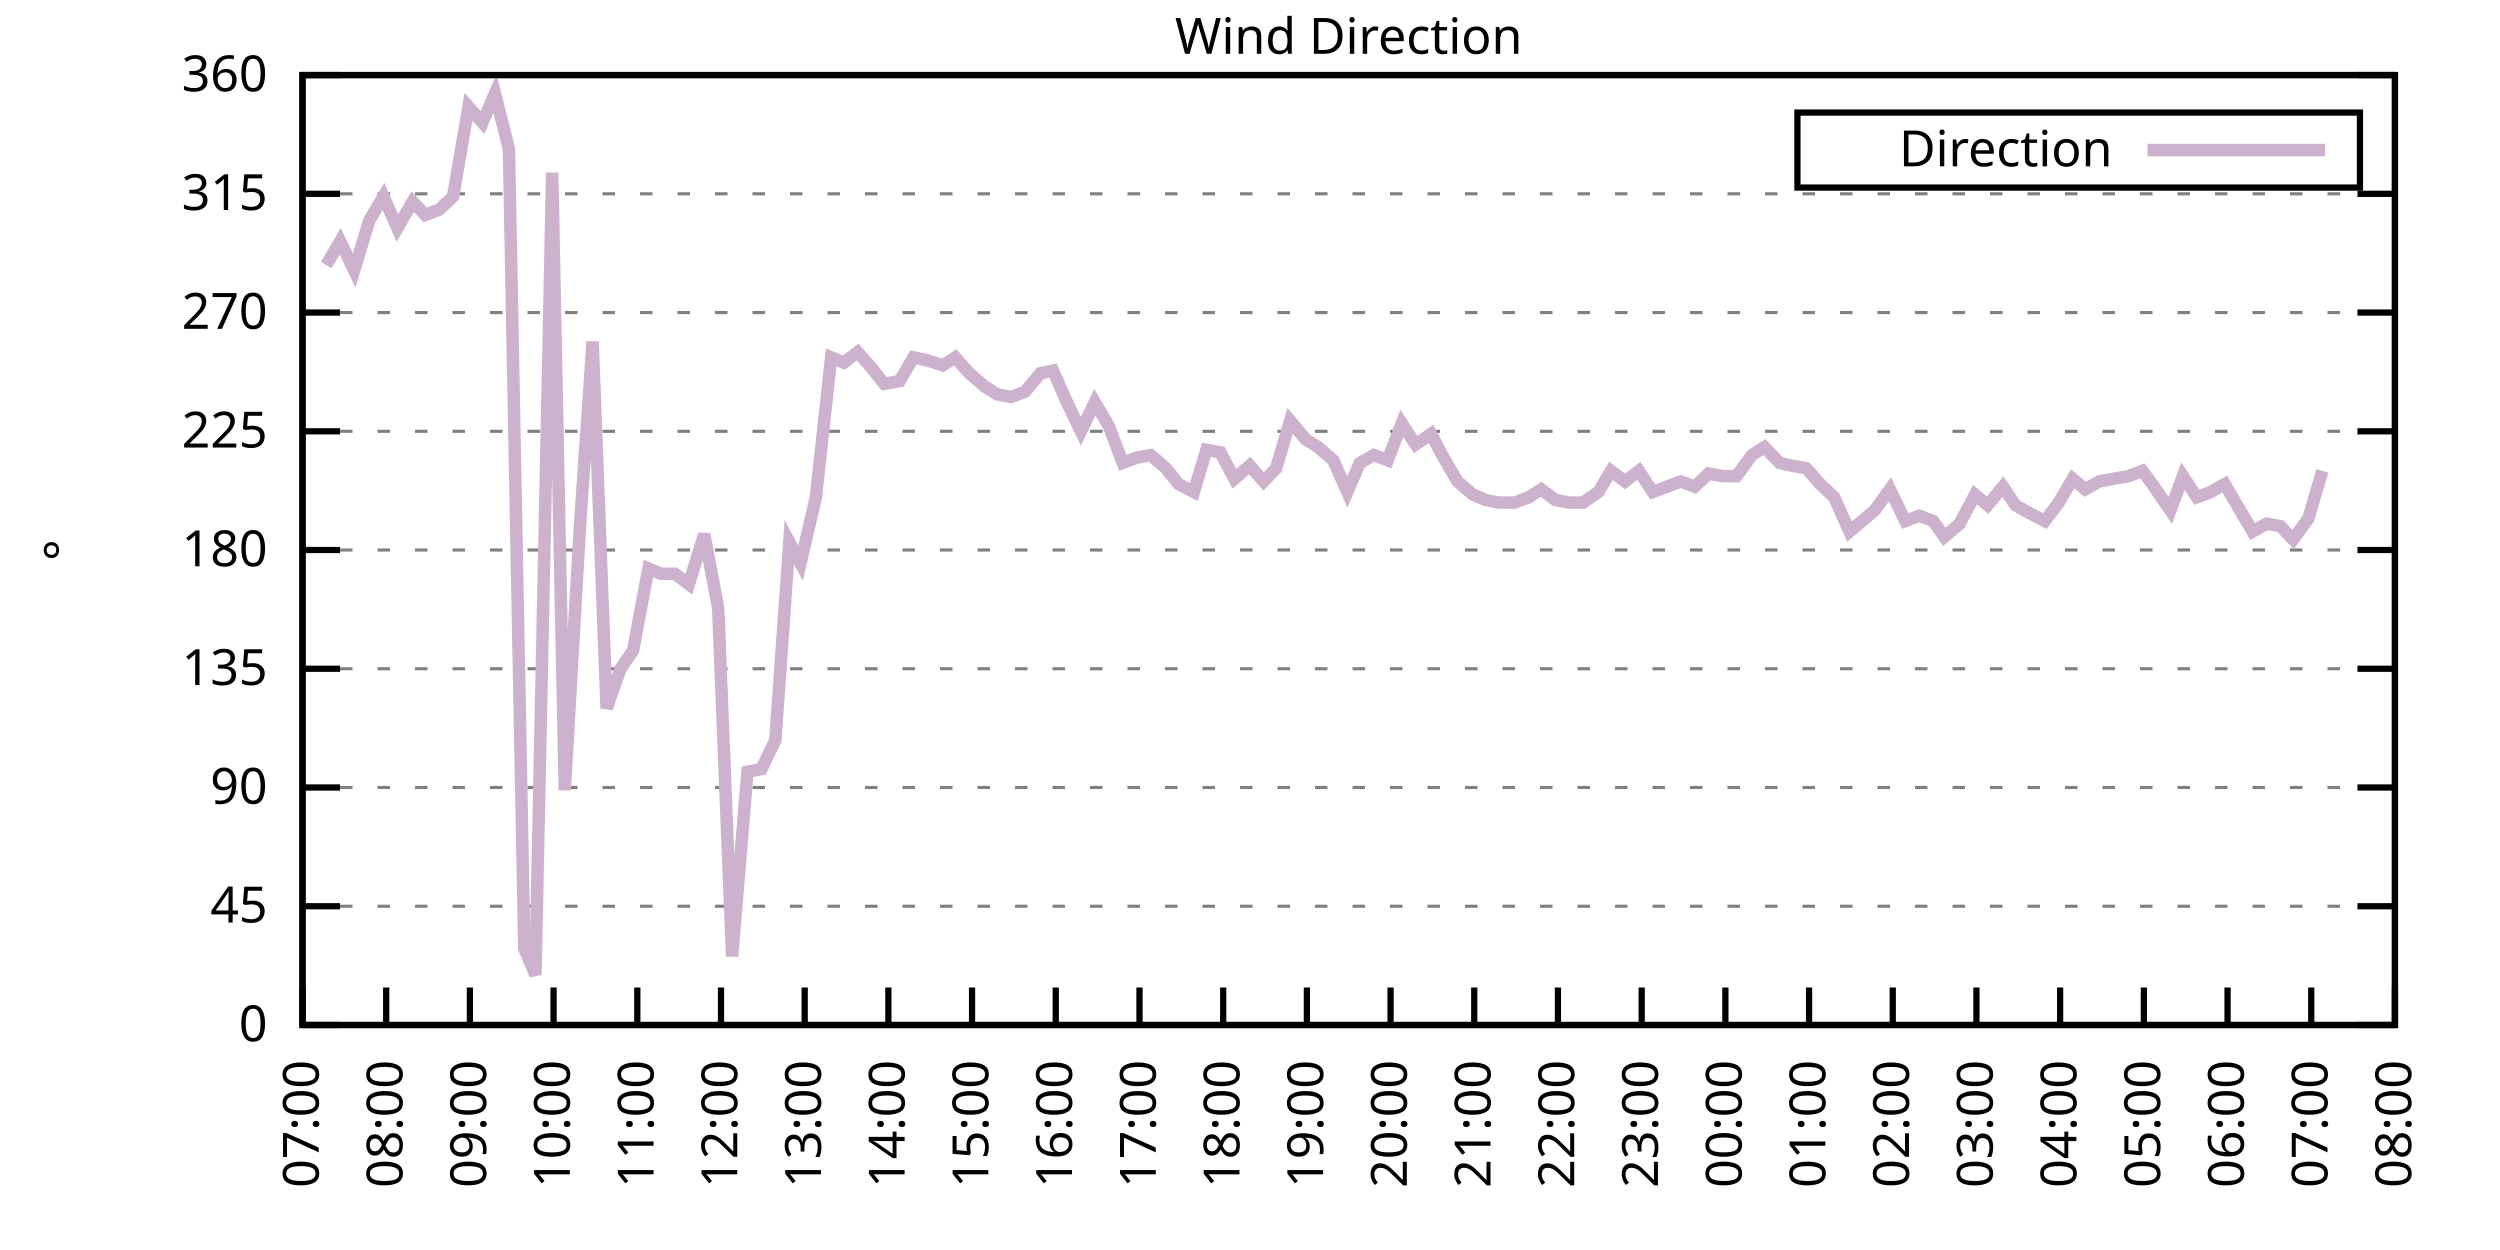
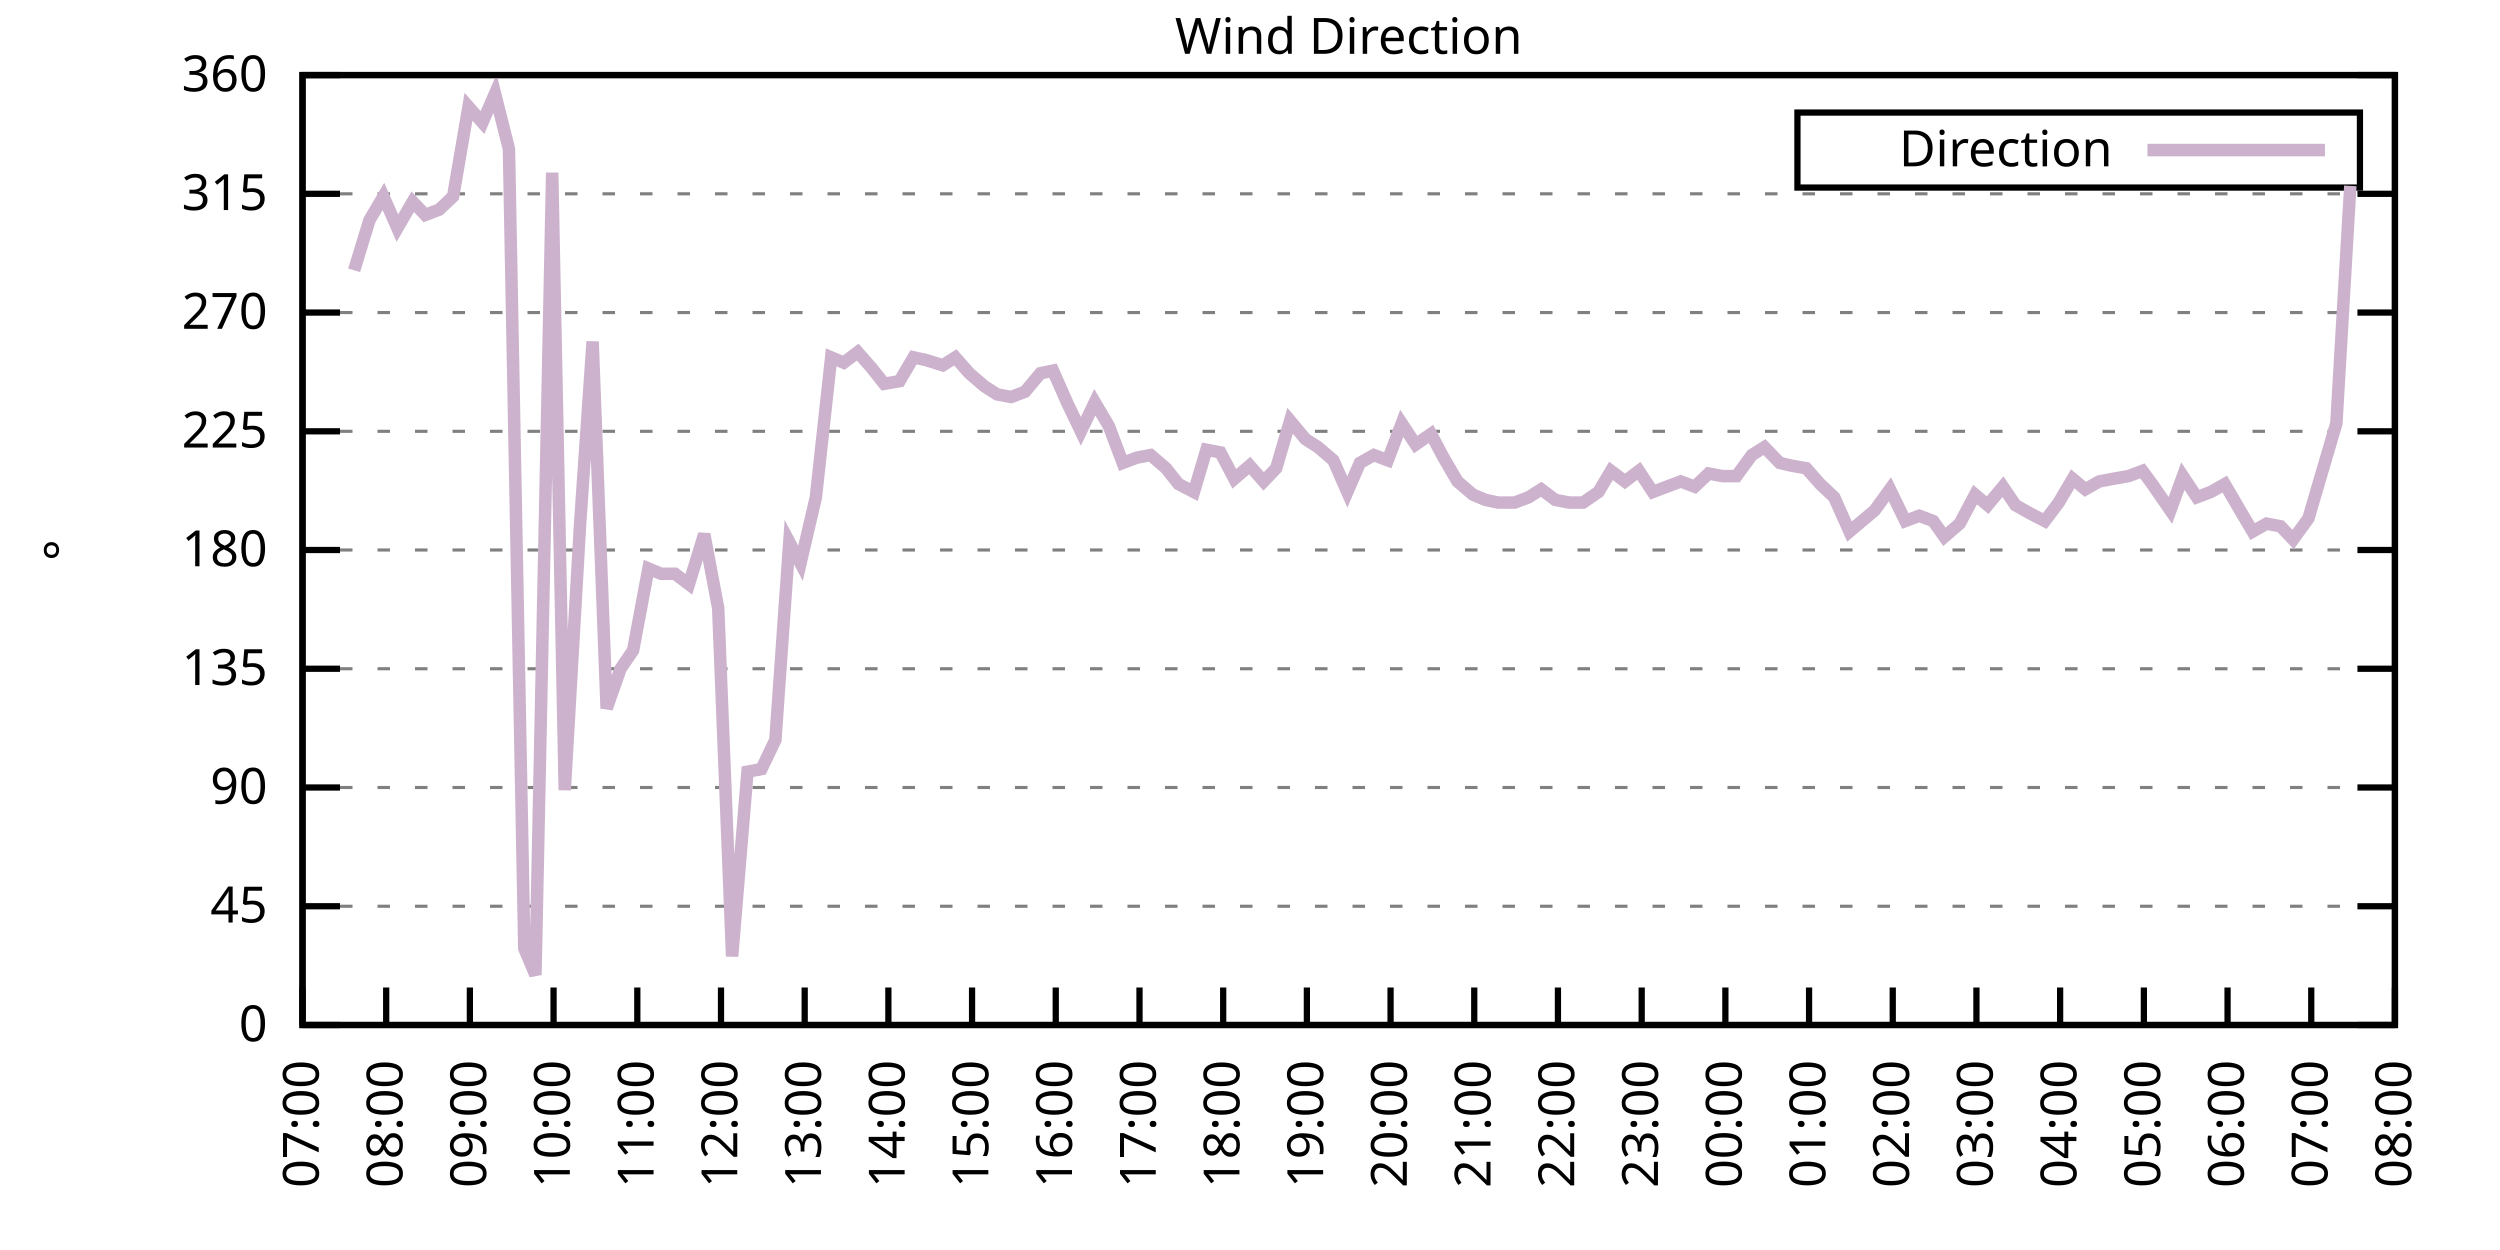
<svg xmlns="http://www.w3.org/2000/svg" xmlns:xlink="http://www.w3.org/1999/xlink" width="400" height="200" viewBox="0 0 400 200">
  <g id="gnuplot_canvas">
    <rect x="0" y="0" width="400" height="200" fill="none" />
    <defs>
      <circle id="gpDot" r="0.5" stroke-width="0.5" stroke="currentColor" />
      <path id="gpPt0" stroke-width="0.333" stroke="currentColor" d="M-1,0 h2 M0,-1 v2" />
      <path id="gpPt1" stroke-width="0.333" stroke="currentColor" d="M-1,-1 L1,1 M1,-1 L-1,1" />
      <path id="gpPt2" stroke-width="0.333" stroke="currentColor" d="M-1,0 L1,0 M0,-1 L0,1 M-1,-1 L1,1 M-1,1 L1,-1" />
      <rect id="gpPt3" stroke-width="0.333" stroke="currentColor" x="-1" y="-1" width="2" height="2" />
      <rect id="gpPt4" stroke-width="0.333" stroke="currentColor" fill="currentColor" x="-1" y="-1" width="2" height="2" />
      <circle id="gpPt5" stroke-width="0.333" stroke="currentColor" cx="0" cy="0" r="1" />
      <use xlink:href="#gpPt5" id="gpPt6" fill="currentColor" stroke="none" />
      <path id="gpPt7" stroke-width="0.333" stroke="currentColor" d="M0,-1.33 L-1.33,0.67 L1.33,0.67 z" />
      <use xlink:href="#gpPt7" id="gpPt8" fill="currentColor" stroke="none" />
      <use xlink:href="#gpPt7" id="gpPt9" stroke="currentColor" transform="rotate(180)" />
      <use xlink:href="#gpPt9" id="gpPt10" fill="currentColor" stroke="none" />
      <use xlink:href="#gpPt3" id="gpPt11" stroke="currentColor" transform="rotate(45)" />
      <use xlink:href="#gpPt11" id="gpPt12" fill="currentColor" stroke="none" />
      <path id="gpPt13" stroke-width="0.333" stroke="currentColor" d="M0,1.330 L1.265,0.411 L0.782,-1.067 L-0.782,-1.076 L-1.265,0.411 z" />
      <use xlink:href="#gpPt13" id="gpPt14" fill="currentColor" stroke="none" />
      <filter id="textbox" filterUnits="objectBoundingBox" x="0" y="0" height="1" width="1">
        <feFlood flood-color="white" flood-opacity="1" result="bgnd" />
        <feComposite in="SourceGraphic" in2="bgnd" operator="atop" />
      </filter>
      <filter id="greybox" filterUnits="objectBoundingBox" x="0" y="0" height="1" width="1">
        <feFlood flood-color="lightgrey" flood-opacity="1" result="grey" />
        <feComposite in="SourceGraphic" in2="grey" operator="atop" />
      </filter>
    </defs>
    <g fill="none" color="white" stroke="currentColor" stroke-width="1.00" stroke-linecap="butt" stroke-linejoin="miter">
</g>
    <g fill="none" color="black" stroke="currentColor" stroke-width="1.00" stroke-linecap="butt" stroke-linejoin="miter">
      <g stroke="none" shape-rendering="crispEdges">
        <polygon fill="rgb(255, 255, 255)" points="48.40,164.00 383.18,164.00 383.18,12.02 48.40,12.02 " />
      </g>
    </g>
    <g fill="none" color="black" stroke="currentColor" stroke-width="1.00" stroke-linecap="butt" stroke-linejoin="miter">
</g>
    <g fill="none" color="black" stroke="black" stroke-width="0.50" stroke-linecap="butt" stroke-linejoin="miter">
</g>
    <g fill="none" color="gray" stroke="currentColor" stroke-width="0.50" stroke-linecap="butt" stroke-linejoin="miter">
      <path stroke="gray" stroke-dasharray="2,4" class="gridline" d="M48.40,164.00 L383.19,164.00  " />
    </g>
    <g fill="none" color="gray" stroke="gray" stroke-width="1.00" stroke-linecap="butt" stroke-linejoin="miter">
</g>
    <g fill="none" color="black" stroke="currentColor" stroke-width="1.00" stroke-linecap="butt" stroke-linejoin="miter">
      <path stroke="black" d="M48.40,164.00 L54.40,164.00 M383.19,164.00 L377.19,164.00  " />
      <g transform="translate(42.80,166.60)" stroke="none" fill="black" font-family="Sans" font-size="8.00" text-anchor="end">
        <text>
          <tspan font-family="Sans"> 0</tspan>
        </text>
      </g>
    </g>
    <g fill="none" color="black" stroke="currentColor" stroke-width="1.00" stroke-linecap="butt" stroke-linejoin="miter">
</g>
    <g fill="none" color="black" stroke="black" stroke-width="0.50" stroke-linecap="butt" stroke-linejoin="miter">
</g>
    <g fill="none" color="gray" stroke="currentColor" stroke-width="0.50" stroke-linecap="butt" stroke-linejoin="miter">
      <path stroke="gray" stroke-dasharray="2,4" class="gridline" d="M48.40,145.00 L383.19,145.00  " />
    </g>
    <g fill="none" color="gray" stroke="gray" stroke-width="1.00" stroke-linecap="butt" stroke-linejoin="miter">
</g>
    <g fill="none" color="black" stroke="currentColor" stroke-width="1.00" stroke-linecap="butt" stroke-linejoin="miter">
      <path stroke="black" d="M48.40,145.00 L54.40,145.00 M383.19,145.00 L377.19,145.00  " />
      <g transform="translate(42.80,147.60)" stroke="none" fill="black" font-family="Sans" font-size="8.00" text-anchor="end">
        <text>
          <tspan font-family="Sans"> 45</tspan>
        </text>
      </g>
    </g>
    <g fill="none" color="black" stroke="currentColor" stroke-width="1.00" stroke-linecap="butt" stroke-linejoin="miter">
</g>
    <g fill="none" color="black" stroke="black" stroke-width="0.50" stroke-linecap="butt" stroke-linejoin="miter">
</g>
    <g fill="none" color="gray" stroke="currentColor" stroke-width="0.50" stroke-linecap="butt" stroke-linejoin="miter">
      <path stroke="gray" stroke-dasharray="2,4" class="gridline" d="M48.40,126.00 L383.19,126.00  " />
    </g>
    <g fill="none" color="gray" stroke="gray" stroke-width="1.00" stroke-linecap="butt" stroke-linejoin="miter">
</g>
    <g fill="none" color="black" stroke="currentColor" stroke-width="1.00" stroke-linecap="butt" stroke-linejoin="miter">
      <path stroke="black" d="M48.40,126.00 L54.40,126.00 M383.19,126.00 L377.19,126.00  " />
      <g transform="translate(42.80,128.60)" stroke="none" fill="black" font-family="Sans" font-size="8.00" text-anchor="end">
        <text>
          <tspan font-family="Sans"> 90</tspan>
        </text>
      </g>
    </g>
    <g fill="none" color="black" stroke="currentColor" stroke-width="1.00" stroke-linecap="butt" stroke-linejoin="miter">
</g>
    <g fill="none" color="black" stroke="black" stroke-width="0.50" stroke-linecap="butt" stroke-linejoin="miter">
</g>
    <g fill="none" color="gray" stroke="currentColor" stroke-width="0.50" stroke-linecap="butt" stroke-linejoin="miter">
      <path stroke="gray" stroke-dasharray="2,4" class="gridline" d="M48.40,107.00 L383.19,107.00  " />
    </g>
    <g fill="none" color="gray" stroke="gray" stroke-width="1.00" stroke-linecap="butt" stroke-linejoin="miter">
</g>
    <g fill="none" color="black" stroke="currentColor" stroke-width="1.00" stroke-linecap="butt" stroke-linejoin="miter">
      <path stroke="black" d="M48.40,107.00 L54.40,107.00 M383.19,107.00 L377.19,107.00  " />
      <g transform="translate(42.80,109.60)" stroke="none" fill="black" font-family="Sans" font-size="8.00" text-anchor="end">
        <text>
          <tspan font-family="Sans"> 135</tspan>
        </text>
      </g>
    </g>
    <g fill="none" color="black" stroke="currentColor" stroke-width="1.00" stroke-linecap="butt" stroke-linejoin="miter">
</g>
    <g fill="none" color="black" stroke="black" stroke-width="0.50" stroke-linecap="butt" stroke-linejoin="miter">
</g>
    <g fill="none" color="gray" stroke="currentColor" stroke-width="0.50" stroke-linecap="butt" stroke-linejoin="miter">
      <path stroke="gray" stroke-dasharray="2,4" class="gridline" d="M48.40,88.00 L383.19,88.00  " />
    </g>
    <g fill="none" color="gray" stroke="gray" stroke-width="1.00" stroke-linecap="butt" stroke-linejoin="miter">
</g>
    <g fill="none" color="black" stroke="currentColor" stroke-width="1.00" stroke-linecap="butt" stroke-linejoin="miter">
      <path stroke="black" d="M48.40,88.00 L54.40,88.00 M383.19,88.00 L377.19,88.00  " />
      <g transform="translate(42.80,90.60)" stroke="none" fill="black" font-family="Sans" font-size="8.00" text-anchor="end">
        <text>
          <tspan font-family="Sans"> 180</tspan>
        </text>
      </g>
    </g>
    <g fill="none" color="black" stroke="currentColor" stroke-width="1.00" stroke-linecap="butt" stroke-linejoin="miter">
</g>
    <g fill="none" color="black" stroke="black" stroke-width="0.50" stroke-linecap="butt" stroke-linejoin="miter">
</g>
    <g fill="none" color="gray" stroke="currentColor" stroke-width="0.50" stroke-linecap="butt" stroke-linejoin="miter">
      <path stroke="gray" stroke-dasharray="2,4" class="gridline" d="M48.40,69.01 L383.19,69.01  " />
    </g>
    <g fill="none" color="gray" stroke="gray" stroke-width="1.00" stroke-linecap="butt" stroke-linejoin="miter">
</g>
    <g fill="none" color="black" stroke="currentColor" stroke-width="1.00" stroke-linecap="butt" stroke-linejoin="miter">
      <path stroke="black" d="M48.40,69.01 L54.40,69.01 M383.19,69.01 L377.19,69.01  " />
      <g transform="translate(42.80,71.61)" stroke="none" fill="black" font-family="Sans" font-size="8.00" text-anchor="end">
        <text>
          <tspan font-family="Sans"> 225</tspan>
        </text>
      </g>
    </g>
    <g fill="none" color="black" stroke="currentColor" stroke-width="1.00" stroke-linecap="butt" stroke-linejoin="miter">
</g>
    <g fill="none" color="black" stroke="black" stroke-width="0.50" stroke-linecap="butt" stroke-linejoin="miter">
</g>
    <g fill="none" color="gray" stroke="currentColor" stroke-width="0.50" stroke-linecap="butt" stroke-linejoin="miter">
      <path stroke="gray" stroke-dasharray="2,4" class="gridline" d="M48.40,50.01 L383.19,50.01  " />
    </g>
    <g fill="none" color="gray" stroke="gray" stroke-width="1.00" stroke-linecap="butt" stroke-linejoin="miter">
</g>
    <g fill="none" color="black" stroke="currentColor" stroke-width="1.00" stroke-linecap="butt" stroke-linejoin="miter">
      <path stroke="black" d="M48.40,50.01 L54.40,50.01 M383.19,50.01 L377.19,50.01  " />
      <g transform="translate(42.80,52.61)" stroke="none" fill="black" font-family="Sans" font-size="8.00" text-anchor="end">
        <text>
          <tspan font-family="Sans"> 270</tspan>
        </text>
      </g>
    </g>
    <g fill="none" color="black" stroke="currentColor" stroke-width="1.00" stroke-linecap="butt" stroke-linejoin="miter">
</g>
    <g fill="none" color="black" stroke="black" stroke-width="0.50" stroke-linecap="butt" stroke-linejoin="miter">
</g>
    <g fill="none" color="gray" stroke="currentColor" stroke-width="0.50" stroke-linecap="butt" stroke-linejoin="miter">
      <path stroke="gray" stroke-dasharray="2,4" class="gridline" d="M48.40,31.01 L383.19,31.01  " />
    </g>
    <g fill="none" color="gray" stroke="gray" stroke-width="1.00" stroke-linecap="butt" stroke-linejoin="miter">
</g>
    <g fill="none" color="black" stroke="currentColor" stroke-width="1.00" stroke-linecap="butt" stroke-linejoin="miter">
      <path stroke="black" d="M48.40,31.01 L54.40,31.01 M383.19,31.01 L377.19,31.01  " />
      <g transform="translate(42.80,33.61)" stroke="none" fill="black" font-family="Sans" font-size="8.00" text-anchor="end">
        <text>
          <tspan font-family="Sans"> 315</tspan>
        </text>
      </g>
    </g>
    <g fill="none" color="black" stroke="currentColor" stroke-width="1.00" stroke-linecap="butt" stroke-linejoin="miter">
</g>
    <g fill="none" color="black" stroke="black" stroke-width="0.50" stroke-linecap="butt" stroke-linejoin="miter">
</g>
    <g fill="none" color="gray" stroke="currentColor" stroke-width="0.50" stroke-linecap="butt" stroke-linejoin="miter">
      <path stroke="gray" stroke-dasharray="2,4" class="gridline" d="M48.40,12.01 L383.19,12.01  " />
    </g>
    <g fill="none" color="gray" stroke="gray" stroke-width="1.00" stroke-linecap="butt" stroke-linejoin="miter">
</g>
    <g fill="none" color="black" stroke="currentColor" stroke-width="1.00" stroke-linecap="butt" stroke-linejoin="miter">
      <path stroke="black" d="M48.40,12.01 L54.40,12.01 M383.19,12.01 L377.19,12.01  " />
      <g transform="translate(42.80,14.61)" stroke="none" fill="black" font-family="Sans" font-size="8.00" text-anchor="end">
        <text>
          <tspan font-family="Sans"> 360</tspan>
        </text>
      </g>
    </g>
    <g fill="none" color="black" stroke="currentColor" stroke-width="1.00" stroke-linecap="butt" stroke-linejoin="miter">
      <path stroke="black" d="M48.40,164.00 L48.40,158.00  " />
      <g transform="translate(51.00,169.60) rotate(270.00)" stroke="none" fill="black" font-family="Sans" font-size="8.00" text-anchor="end">
        <text>
          <tspan font-family="Sans">07:00</tspan>
        </text>
      </g>
    </g>
    <g fill="none" color="black" stroke="currentColor" stroke-width="1.00" stroke-linecap="butt" stroke-linejoin="miter">
      <path stroke="black" d="M61.79,164.00 L61.79,158.00  " />
      <g transform="translate(64.39,169.60) rotate(270.00)" stroke="none" fill="black" font-family="Sans" font-size="8.00" text-anchor="end">
        <text>
          <tspan font-family="Sans">08:00</tspan>
        </text>
      </g>
    </g>
    <g fill="none" color="black" stroke="currentColor" stroke-width="1.00" stroke-linecap="butt" stroke-linejoin="miter">
      <path stroke="black" d="M75.18,164.00 L75.18,158.00  " />
      <g transform="translate(77.78,169.60) rotate(270.00)" stroke="none" fill="black" font-family="Sans" font-size="8.00" text-anchor="end">
        <text>
          <tspan font-family="Sans">09:00</tspan>
        </text>
      </g>
    </g>
    <g fill="none" color="black" stroke="currentColor" stroke-width="1.00" stroke-linecap="butt" stroke-linejoin="miter">
      <path stroke="black" d="M88.57,164.00 L88.57,158.00  " />
      <g transform="translate(91.17,169.60) rotate(270.00)" stroke="none" fill="black" font-family="Sans" font-size="8.00" text-anchor="end">
        <text>
          <tspan font-family="Sans">10:00</tspan>
        </text>
      </g>
    </g>
    <g fill="none" color="black" stroke="currentColor" stroke-width="1.00" stroke-linecap="butt" stroke-linejoin="miter">
      <path stroke="black" d="M101.97,164.00 L101.97,158.00  " />
      <g transform="translate(104.57,169.60) rotate(270.00)" stroke="none" fill="black" font-family="Sans" font-size="8.00" text-anchor="end">
        <text>
          <tspan font-family="Sans">11:00</tspan>
        </text>
      </g>
    </g>
    <g fill="none" color="black" stroke="currentColor" stroke-width="1.00" stroke-linecap="butt" stroke-linejoin="miter">
      <path stroke="black" d="M115.36,164.00 L115.36,158.00  " />
      <g transform="translate(117.96,169.60) rotate(270.00)" stroke="none" fill="black" font-family="Sans" font-size="8.00" text-anchor="end">
        <text>
          <tspan font-family="Sans">12:00</tspan>
        </text>
      </g>
    </g>
    <g fill="none" color="black" stroke="currentColor" stroke-width="1.00" stroke-linecap="butt" stroke-linejoin="miter">
      <path stroke="black" d="M128.75,164.00 L128.75,158.00  " />
      <g transform="translate(131.35,169.60) rotate(270.00)" stroke="none" fill="black" font-family="Sans" font-size="8.00" text-anchor="end">
        <text>
          <tspan font-family="Sans">13:00</tspan>
        </text>
      </g>
    </g>
    <g fill="none" color="black" stroke="currentColor" stroke-width="1.00" stroke-linecap="butt" stroke-linejoin="miter">
      <path stroke="black" d="M142.14,164.00 L142.14,158.00  " />
      <g transform="translate(144.74,169.60) rotate(270.00)" stroke="none" fill="black" font-family="Sans" font-size="8.00" text-anchor="end">
        <text>
          <tspan font-family="Sans">14:00</tspan>
        </text>
      </g>
    </g>
    <g fill="none" color="black" stroke="currentColor" stroke-width="1.00" stroke-linecap="butt" stroke-linejoin="miter">
      <path stroke="black" d="M155.53,164.00 L155.53,158.00  " />
      <g transform="translate(158.13,169.60) rotate(270.00)" stroke="none" fill="black" font-family="Sans" font-size="8.00" text-anchor="end">
        <text>
          <tspan font-family="Sans">15:00</tspan>
        </text>
      </g>
    </g>
    <g fill="none" color="black" stroke="currentColor" stroke-width="1.00" stroke-linecap="butt" stroke-linejoin="miter">
      <path stroke="black" d="M168.92,164.00 L168.92,158.00  " />
      <g transform="translate(171.52,169.60) rotate(270.00)" stroke="none" fill="black" font-family="Sans" font-size="8.00" text-anchor="end">
        <text>
          <tspan font-family="Sans">16:00</tspan>
        </text>
      </g>
    </g>
    <g fill="none" color="black" stroke="currentColor" stroke-width="1.00" stroke-linecap="butt" stroke-linejoin="miter">
      <path stroke="black" d="M182.32,164.00 L182.32,158.00  " />
      <g transform="translate(184.92,169.60) rotate(270.00)" stroke="none" fill="black" font-family="Sans" font-size="8.00" text-anchor="end">
        <text>
          <tspan font-family="Sans">17:00</tspan>
        </text>
      </g>
    </g>
    <g fill="none" color="black" stroke="currentColor" stroke-width="1.00" stroke-linecap="butt" stroke-linejoin="miter">
      <path stroke="black" d="M195.71,164.00 L195.71,158.00  " />
      <g transform="translate(198.31,169.60) rotate(270.00)" stroke="none" fill="black" font-family="Sans" font-size="8.00" text-anchor="end">
        <text>
          <tspan font-family="Sans">18:00</tspan>
        </text>
      </g>
    </g>
    <g fill="none" color="black" stroke="currentColor" stroke-width="1.00" stroke-linecap="butt" stroke-linejoin="miter">
      <path stroke="black" d="M209.10,164.00 L209.10,158.00  " />
      <g transform="translate(211.70,169.60) rotate(270.00)" stroke="none" fill="black" font-family="Sans" font-size="8.00" text-anchor="end">
        <text>
          <tspan font-family="Sans">19:00</tspan>
        </text>
      </g>
    </g>
    <g fill="none" color="black" stroke="currentColor" stroke-width="1.00" stroke-linecap="butt" stroke-linejoin="miter">
      <path stroke="black" d="M222.49,164.00 L222.49,158.00  " />
      <g transform="translate(225.09,169.60) rotate(270.00)" stroke="none" fill="black" font-family="Sans" font-size="8.00" text-anchor="end">
        <text>
          <tspan font-family="Sans">20:00</tspan>
        </text>
      </g>
    </g>
    <g fill="none" color="black" stroke="currentColor" stroke-width="1.00" stroke-linecap="butt" stroke-linejoin="miter">
      <path stroke="black" d="M235.88,164.00 L235.88,158.00  " />
      <g transform="translate(238.48,169.60) rotate(270.00)" stroke="none" fill="black" font-family="Sans" font-size="8.00" text-anchor="end">
        <text>
          <tspan font-family="Sans">21:00</tspan>
        </text>
      </g>
    </g>
    <g fill="none" color="black" stroke="currentColor" stroke-width="1.00" stroke-linecap="butt" stroke-linejoin="miter">
      <path stroke="black" d="M249.27,164.00 L249.27,158.00  " />
      <g transform="translate(251.87,169.60) rotate(270.00)" stroke="none" fill="black" font-family="Sans" font-size="8.00" text-anchor="end">
        <text>
          <tspan font-family="Sans">22:00</tspan>
        </text>
      </g>
    </g>
    <g fill="none" color="black" stroke="currentColor" stroke-width="1.00" stroke-linecap="butt" stroke-linejoin="miter">
      <path stroke="black" d="M262.67,164.00 L262.67,158.00  " />
      <g transform="translate(265.27,169.60) rotate(270.00)" stroke="none" fill="black" font-family="Sans" font-size="8.00" text-anchor="end">
        <text>
          <tspan font-family="Sans">23:00</tspan>
        </text>
      </g>
    </g>
    <g fill="none" color="black" stroke="currentColor" stroke-width="1.00" stroke-linecap="butt" stroke-linejoin="miter">
      <path stroke="black" d="M276.06,164.00 L276.06,158.00  " />
      <g transform="translate(278.66,169.60) rotate(270.00)" stroke="none" fill="black" font-family="Sans" font-size="8.00" text-anchor="end">
        <text>
          <tspan font-family="Sans">00:00</tspan>
        </text>
      </g>
    </g>
    <g fill="none" color="black" stroke="currentColor" stroke-width="1.00" stroke-linecap="butt" stroke-linejoin="miter">
      <path stroke="black" d="M289.45,164.00 L289.45,158.00  " />
      <g transform="translate(292.05,169.60) rotate(270.00)" stroke="none" fill="black" font-family="Sans" font-size="8.00" text-anchor="end">
        <text>
          <tspan font-family="Sans">01:00</tspan>
        </text>
      </g>
    </g>
    <g fill="none" color="black" stroke="currentColor" stroke-width="1.00" stroke-linecap="butt" stroke-linejoin="miter">
      <path stroke="black" d="M302.84,164.00 L302.84,158.00  " />
      <g transform="translate(305.44,169.60) rotate(270.00)" stroke="none" fill="black" font-family="Sans" font-size="8.00" text-anchor="end">
        <text>
          <tspan font-family="Sans">02:00</tspan>
        </text>
      </g>
    </g>
    <g fill="none" color="black" stroke="currentColor" stroke-width="1.00" stroke-linecap="butt" stroke-linejoin="miter">
      <path stroke="black" d="M316.23,164.00 L316.23,158.00  " />
      <g transform="translate(318.83,169.60) rotate(270.00)" stroke="none" fill="black" font-family="Sans" font-size="8.00" text-anchor="end">
        <text>
          <tspan font-family="Sans">03:00</tspan>
        </text>
      </g>
    </g>
    <g fill="none" color="black" stroke="currentColor" stroke-width="1.00" stroke-linecap="butt" stroke-linejoin="miter">
      <path stroke="black" d="M329.62,164.00 L329.62,158.00  " />
      <g transform="translate(332.22,169.60) rotate(270.00)" stroke="none" fill="black" font-family="Sans" font-size="8.00" text-anchor="end">
        <text>
          <tspan font-family="Sans">04:00</tspan>
        </text>
      </g>
    </g>
    <g fill="none" color="black" stroke="currentColor" stroke-width="1.00" stroke-linecap="butt" stroke-linejoin="miter">
      <path stroke="black" d="M343.02,164.00 L343.02,158.00  " />
      <g transform="translate(345.62,169.60) rotate(270.00)" stroke="none" fill="black" font-family="Sans" font-size="8.00" text-anchor="end">
        <text>
          <tspan font-family="Sans">05:00</tspan>
        </text>
      </g>
    </g>
    <g fill="none" color="black" stroke="currentColor" stroke-width="1.00" stroke-linecap="butt" stroke-linejoin="miter">
      <path stroke="black" d="M356.41,164.00 L356.41,158.00  " />
      <g transform="translate(359.01,169.60) rotate(270.00)" stroke="none" fill="black" font-family="Sans" font-size="8.00" text-anchor="end">
        <text>
          <tspan font-family="Sans">06:00</tspan>
        </text>
      </g>
    </g>
    <g fill="none" color="black" stroke="currentColor" stroke-width="1.00" stroke-linecap="butt" stroke-linejoin="miter">
      <path stroke="black" d="M369.80,164.00 L369.80,158.00  " />
      <g transform="translate(372.40,169.60) rotate(270.00)" stroke="none" fill="black" font-family="Sans" font-size="8.00" text-anchor="end">
        <text>
          <tspan font-family="Sans">07:00</tspan>
        </text>
      </g>
    </g>
    <g fill="none" color="black" stroke="currentColor" stroke-width="1.00" stroke-linecap="butt" stroke-linejoin="miter">
      <path stroke="black" d="M383.19,164.00 L383.19,158.00  " />
      <g transform="translate(385.79,169.60) rotate(270.00)" stroke="none" fill="black" font-family="Sans" font-size="8.00" text-anchor="end">
        <text>
          <tspan font-family="Sans">08:00</tspan>
        </text>
      </g>
    </g>
    <g fill="none" color="black" stroke="currentColor" stroke-width="1.00" stroke-linecap="butt" stroke-linejoin="miter">
</g>
    <g fill="none" color="black" stroke="currentColor" stroke-width="1.00" stroke-linecap="butt" stroke-linejoin="miter">
      <path stroke="black" d="M48.40,12.01 L48.40,164.00 L383.19,164.00 L383.19,12.01 L48.40,12.01 Z  " />
    </g>
    <g fill="none" color="black" stroke="currentColor" stroke-width="1.00" stroke-linecap="butt" stroke-linejoin="miter">
</g>
    <g fill="none" color="black" stroke="currentColor" stroke-width="1.00" stroke-linecap="butt" stroke-linejoin="miter">
      <path stroke="black" d="M287.59,30.01 L287.59,18.01 L377.59,18.01 L377.59,30.01 L287.59,30.01 Z  " />
    </g>
    <g id="Wind_direction_plot_1">
      <g fill="none" color="white" stroke="black" stroke-width="2.00" stroke-linecap="butt" stroke-linejoin="miter">
</g>
      <g fill="none" color="black" stroke="currentColor" stroke-width="2.00" stroke-linecap="butt" stroke-linejoin="miter">
        <g transform="translate(337.99,26.61)" stroke="none" fill="black" font-family="Sans" font-size="8.00" text-anchor="end">
          <text>
            <tspan font-family="Sans">Direction</tspan>
          </text>
        </g>
      </g>
      <g fill="none" color="black" stroke="currentColor" stroke-width="2.00" stroke-linecap="butt" stroke-linejoin="miter">
-         <path stroke="rgb(204, 178, 204)" d="M343.59,24.01 L371.99,24.01 M52.19,42.41 L54.43,38.61 L56.66,43.25 L59.11,35.23 L61.35,31.43 L63.58,36.50   L66.03,32.28 L68.04,34.39 L70.27,33.54 L72.50,31.43 L74.96,17.08 L77.19,19.61 L79.20,14.97 L81.43,23.83   L83.89,151.76 L85.67,155.98 L88.35,27.63 L90.36,126.42 L92.82,83.78 L94.82,54.65 L97.06,113.34 L99.29,107.00   L101.30,104.05 L103.75,90.96 L105.76,91.80 L107.99,91.80 L110.22,93.49 L112.68,85.47 L114.91,97.29 L117.14,153.02   L119.60,123.47 L121.83,123.05 L124.06,118.40 L126.29,86.74 L128.08,90.12 L130.54,79.56 L132.99,57.18 L135.00,58.03   L137.23,56.34 L139.46,58.87 L141.47,61.41 L143.93,60.98 L146.16,57.18 L148.17,57.61 L150.85,58.45 L152.85,57.18   L155.09,59.72 L157.54,61.83 L159.55,63.10 L161.78,63.52 L164.01,62.67 L166.47,59.72 L168.48,59.30 L170.71,64.36   L172.94,69.01 L175.17,64.36 L177.41,68.16 L179.64,74.07 L181.87,73.23 L184.10,72.81 L186.56,74.92 L188.57,77.45   L191.02,78.72 L193.03,71.96 L195.26,72.38 L197.49,76.61 L199.95,74.49 L202.18,77.03 L204.19,74.92 L206.42,67.32   L208.88,70.27 L210.88,71.54 L213.34,73.65 L215.57,78.72 L217.58,74.07 L219.81,72.81 L222.04,73.65 L224.28,67.74   L226.51,71.12 L228.96,69.43 L230.97,73.23 L233.20,77.03 L235.66,79.14 L237.67,79.98 L239.68,80.41 L242.36,80.41   L244.59,79.56 L246.60,78.29 L248.83,79.98 L251.06,80.41 L253.29,80.41 L255.75,78.72 L257.76,75.34 L259.99,77.03   L262.22,75.34 L264.45,78.72 L266.68,77.87 L268.92,77.03 L271.15,77.87 L273.38,75.76 L275.61,76.18 L277.84,76.18   L280.30,72.81 L282.31,71.54 L284.76,74.07 L286.55,74.49 L289.00,74.92 L291.23,77.45 L293.47,79.56 L295.92,85.05   L297.93,83.36 L299.94,81.67 L302.39,78.29 L304.85,83.36 L307.08,82.52 L309.31,83.36 L311.10,85.89 L313.55,83.78   L316.01,79.14 L318.02,80.83 L320.47,77.87 L322.48,80.83 L324.71,82.09 L327.17,83.36 L329.40,80.41 L331.63,76.61   L333.64,78.29 L335.87,77.03 L338.10,76.61 L340.56,76.18 L342.79,75.34 L344.35,77.45 L347.26,81.67 L349.26,76.18   L351.50,79.56 L353.73,78.72 L355.96,77.45 L358.42,81.67 L360.42,85.05 L362.66,83.78 L364.89,84.21 L366.90,86.32   L369.35,82.94 L371.58,75.34  " />
+         <path stroke="rgb(204, 178, 204)" d="M343.59,24.01 L371.99,24.01 M56.66,43.25 L59.11,35.23 L61.35,31.43 L63.58,36.50 L66.03,32.28 L68.04,34.39   L70.27,33.54 L72.50,31.43 L74.96,17.08 L77.19,19.61 L79.20,14.97 L81.43,23.83 L83.89,151.76 L85.67,155.98   L88.35,27.63 L90.36,126.42 L92.82,83.78 L94.82,54.65 L97.06,113.34 L99.29,107.00 L101.30,104.05 L103.75,90.96   L105.76,91.80 L107.99,91.80 L110.22,93.49 L112.68,85.47 L114.91,97.29 L117.14,153.02 L119.60,123.47 L121.83,123.05   L124.06,118.40 L126.29,86.74 L128.08,90.12 L130.54,79.56 L132.99,57.18 L135.00,58.03 L137.23,56.34 L139.46,58.87   L141.47,61.41 L143.93,60.98 L146.16,57.18 L148.17,57.61 L150.85,58.45 L152.85,57.18 L155.09,59.72 L157.54,61.83   L159.55,63.10 L161.78,63.52 L164.01,62.67 L166.47,59.72 L168.48,59.30 L170.71,64.36 L172.94,69.01 L175.17,64.36   L177.41,68.16 L179.64,74.07 L181.87,73.23 L184.10,72.81 L186.56,74.92 L188.57,77.45 L191.02,78.72 L193.03,71.96   L195.26,72.38 L197.49,76.61 L199.95,74.49 L202.18,77.03 L204.19,74.92 L206.42,67.32 L208.88,70.27 L210.88,71.54   L213.34,73.65 L215.57,78.72 L217.58,74.07 L219.81,72.81 L222.04,73.65 L224.28,67.74 L226.51,71.12 L228.96,69.43   L230.97,73.23 L233.20,77.03 L235.66,79.14 L237.67,79.98 L239.68,80.41 L242.36,80.41 L244.59,79.56 L246.60,78.29   L248.83,79.98 L251.06,80.41 L253.29,80.41 L255.75,78.72 L257.76,75.34 L259.99,77.03 L262.22,75.34 L264.45,78.72   L266.68,77.87 L268.92,77.03 L271.15,77.87 L273.38,75.76 L275.61,76.18 L277.84,76.18 L280.30,72.81 L282.31,71.54   L284.76,74.07 L286.55,74.49 L289.00,74.92 L291.23,77.45 L293.47,79.56 L295.92,85.05 L297.93,83.36 L299.94,81.67   L302.39,78.29 L304.85,83.36 L307.08,82.52 L309.31,83.36 L311.10,85.89 L313.55,83.78 L316.01,79.14 L318.02,80.83   L320.47,77.87 L322.48,80.83 L324.71,82.09 L327.17,83.36 L329.40,80.41 L331.63,76.61 L333.64,78.29 L335.87,77.03   L338.10,76.61 L340.56,76.18 L342.79,75.34 L344.35,77.45 L347.26,81.67 L349.26,76.18 L351.50,79.56 L353.73,78.72   L355.96,77.45 L358.42,81.67 L360.42,85.05 L362.66,83.78 L364.89,84.21 L366.90,86.32 L369.35,82.94 L371.58,75.34   L373.82,67.74 L376.05,29.74  " />
      </g>
    </g>
    <g fill="none" color="black" stroke="currentColor" stroke-width="2.00" stroke-linecap="butt" stroke-linejoin="miter">
</g>
    <g fill="none" color="black" stroke="black" stroke-width="1.00" stroke-linecap="butt" stroke-linejoin="miter">
</g>
    <g fill="none" color="black" stroke="currentColor" stroke-width="1.00" stroke-linecap="butt" stroke-linejoin="miter">
      <path stroke="black" d="M48.40,12.01 L48.40,164.00 L383.19,164.00 L383.19,12.01 L48.40,12.01 Z  " />
      <g transform="translate(12.80,88.01) rotate(270.00)" stroke="none" fill="black" font-family="Sans" font-size="8.00" text-anchor="middle">
        <text>
          <tspan font-family="Sans">°</tspan>
        </text>
      </g>
    </g>
    <g fill="none" color="black" stroke="currentColor" stroke-width="1.00" stroke-linecap="butt" stroke-linejoin="miter">
</g>
    <g fill="none" color="black" stroke="currentColor" stroke-width="1.00" stroke-linecap="butt" stroke-linejoin="miter">
      <g transform="translate(215.79,8.61)" stroke="none" fill="black" font-family="Sans" font-size="8.00" text-anchor="middle">
        <text>
          <tspan font-family="Sans">Wind Direction</tspan>
        </text>
      </g>
    </g>
    <g fill="none" color="black" stroke="currentColor" stroke-width="1.00" stroke-linecap="butt" stroke-linejoin="miter">
</g>
  </g>
</svg>
